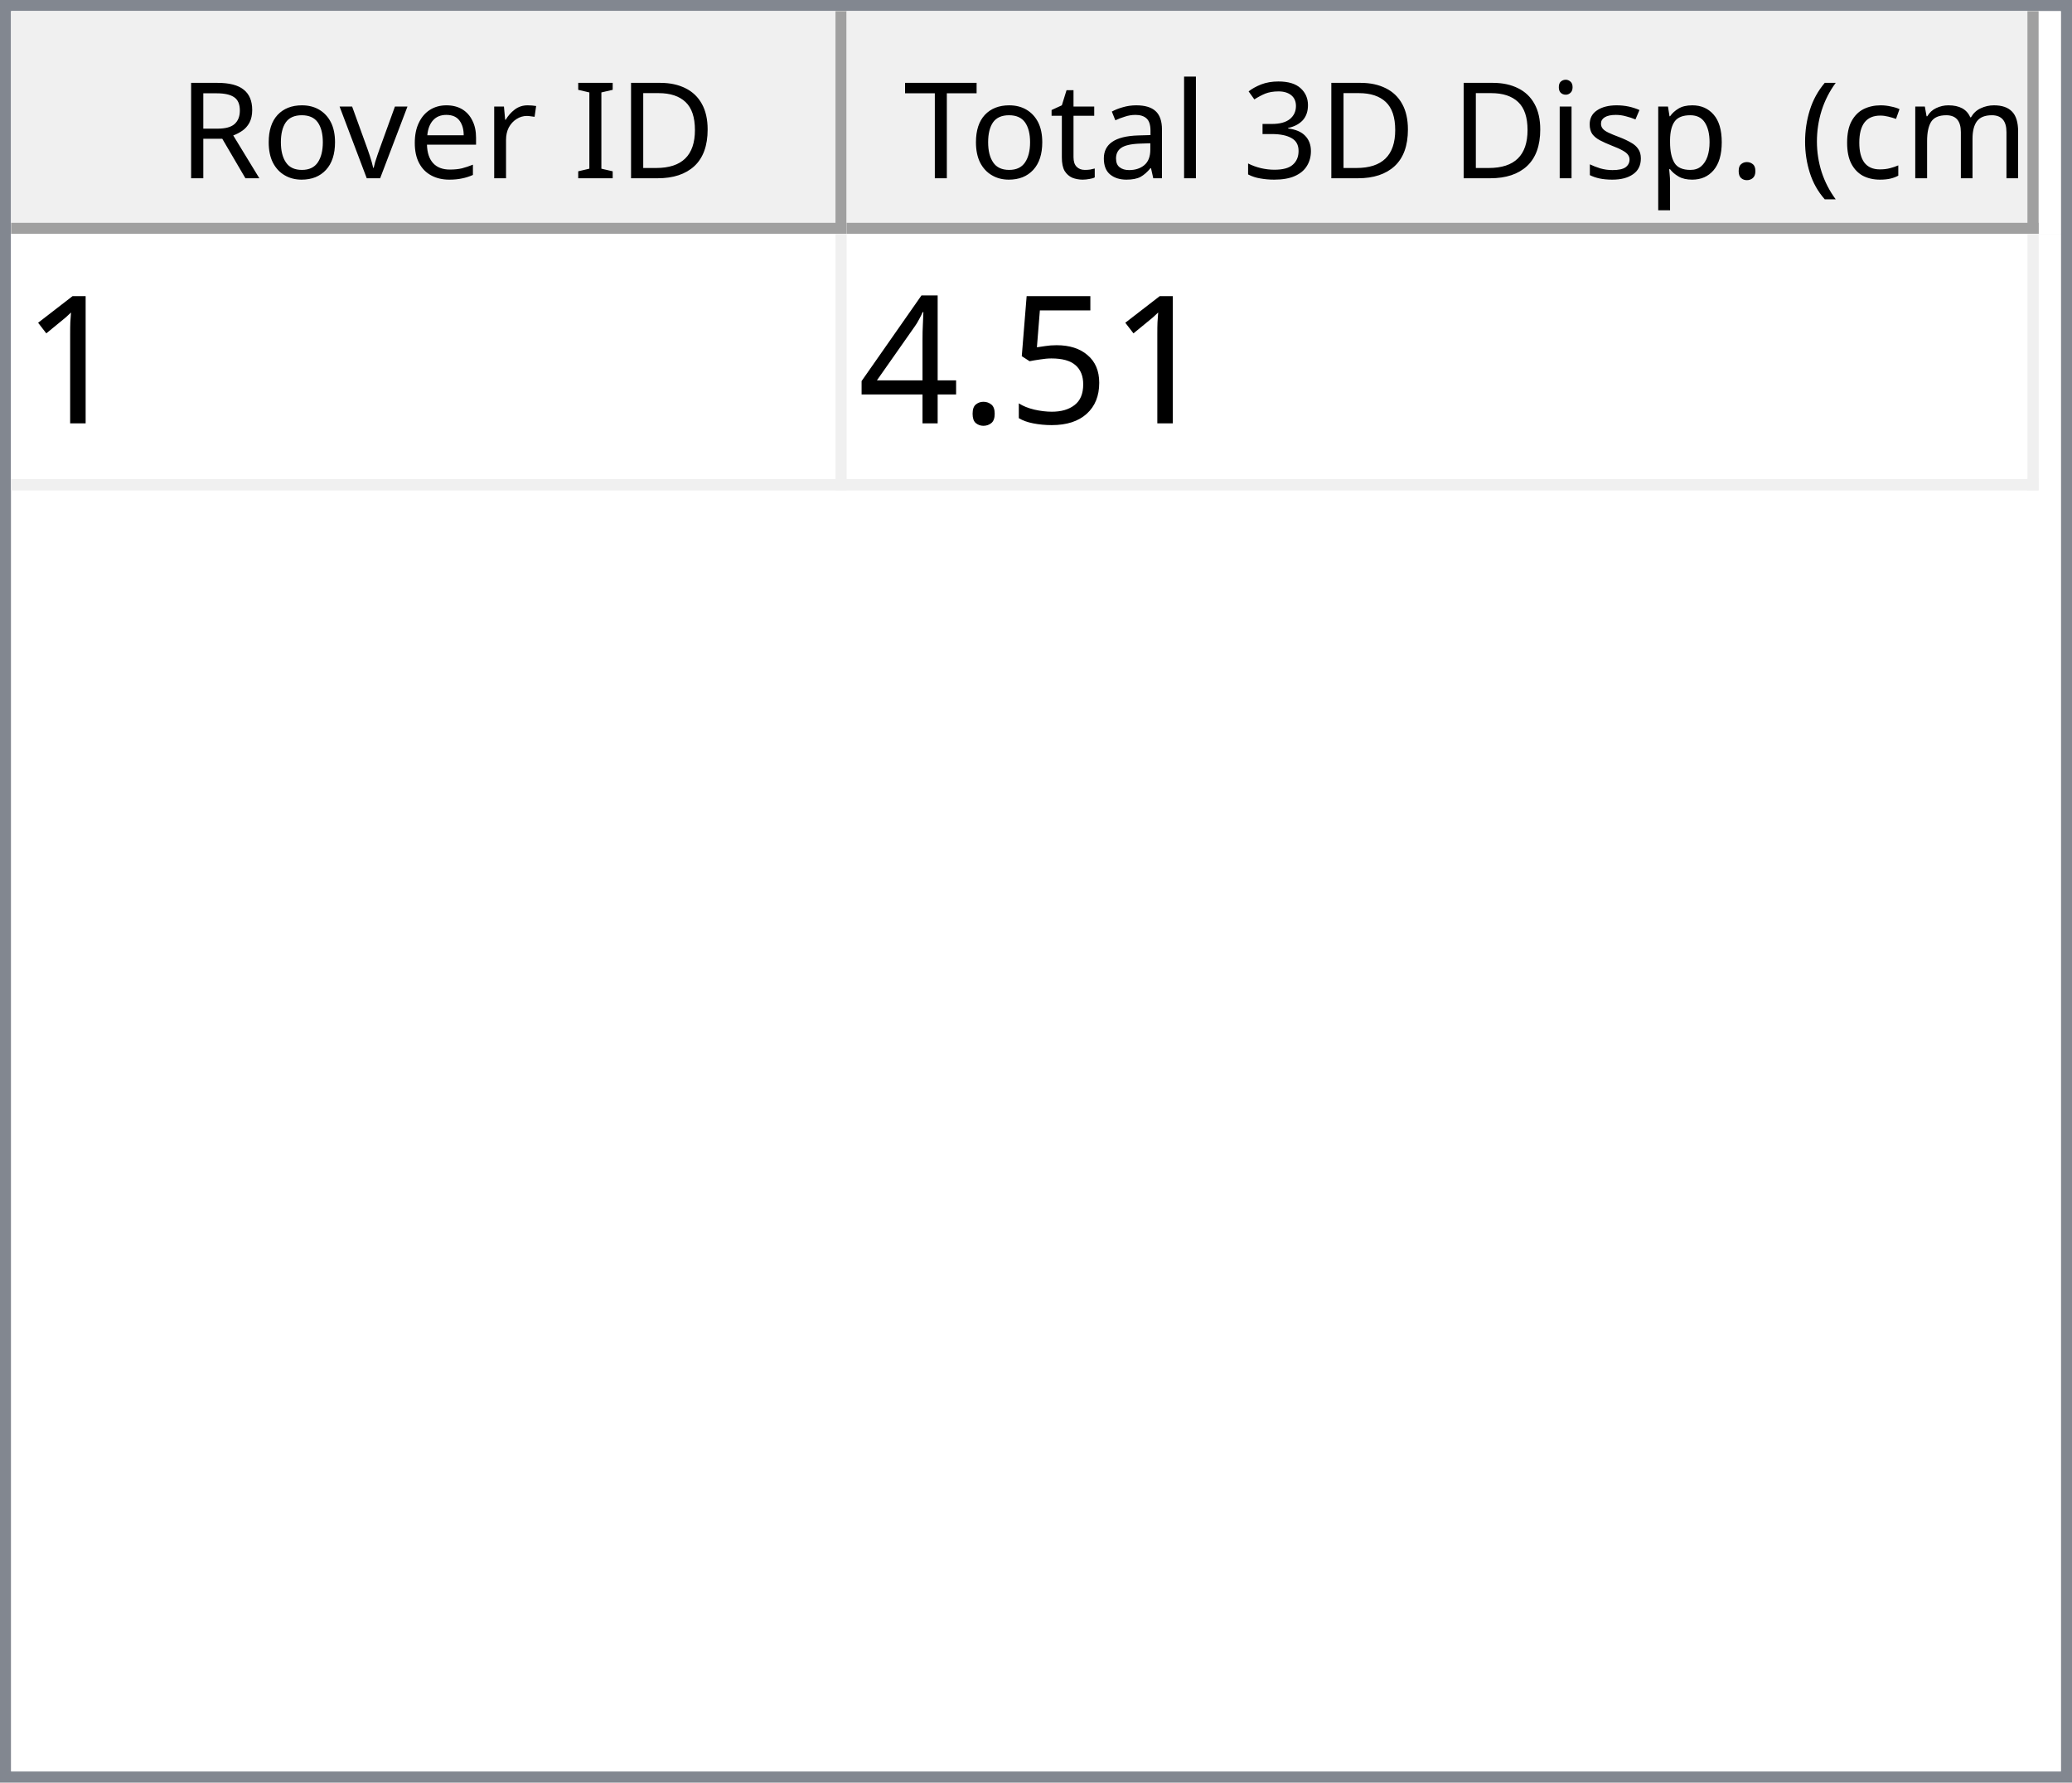
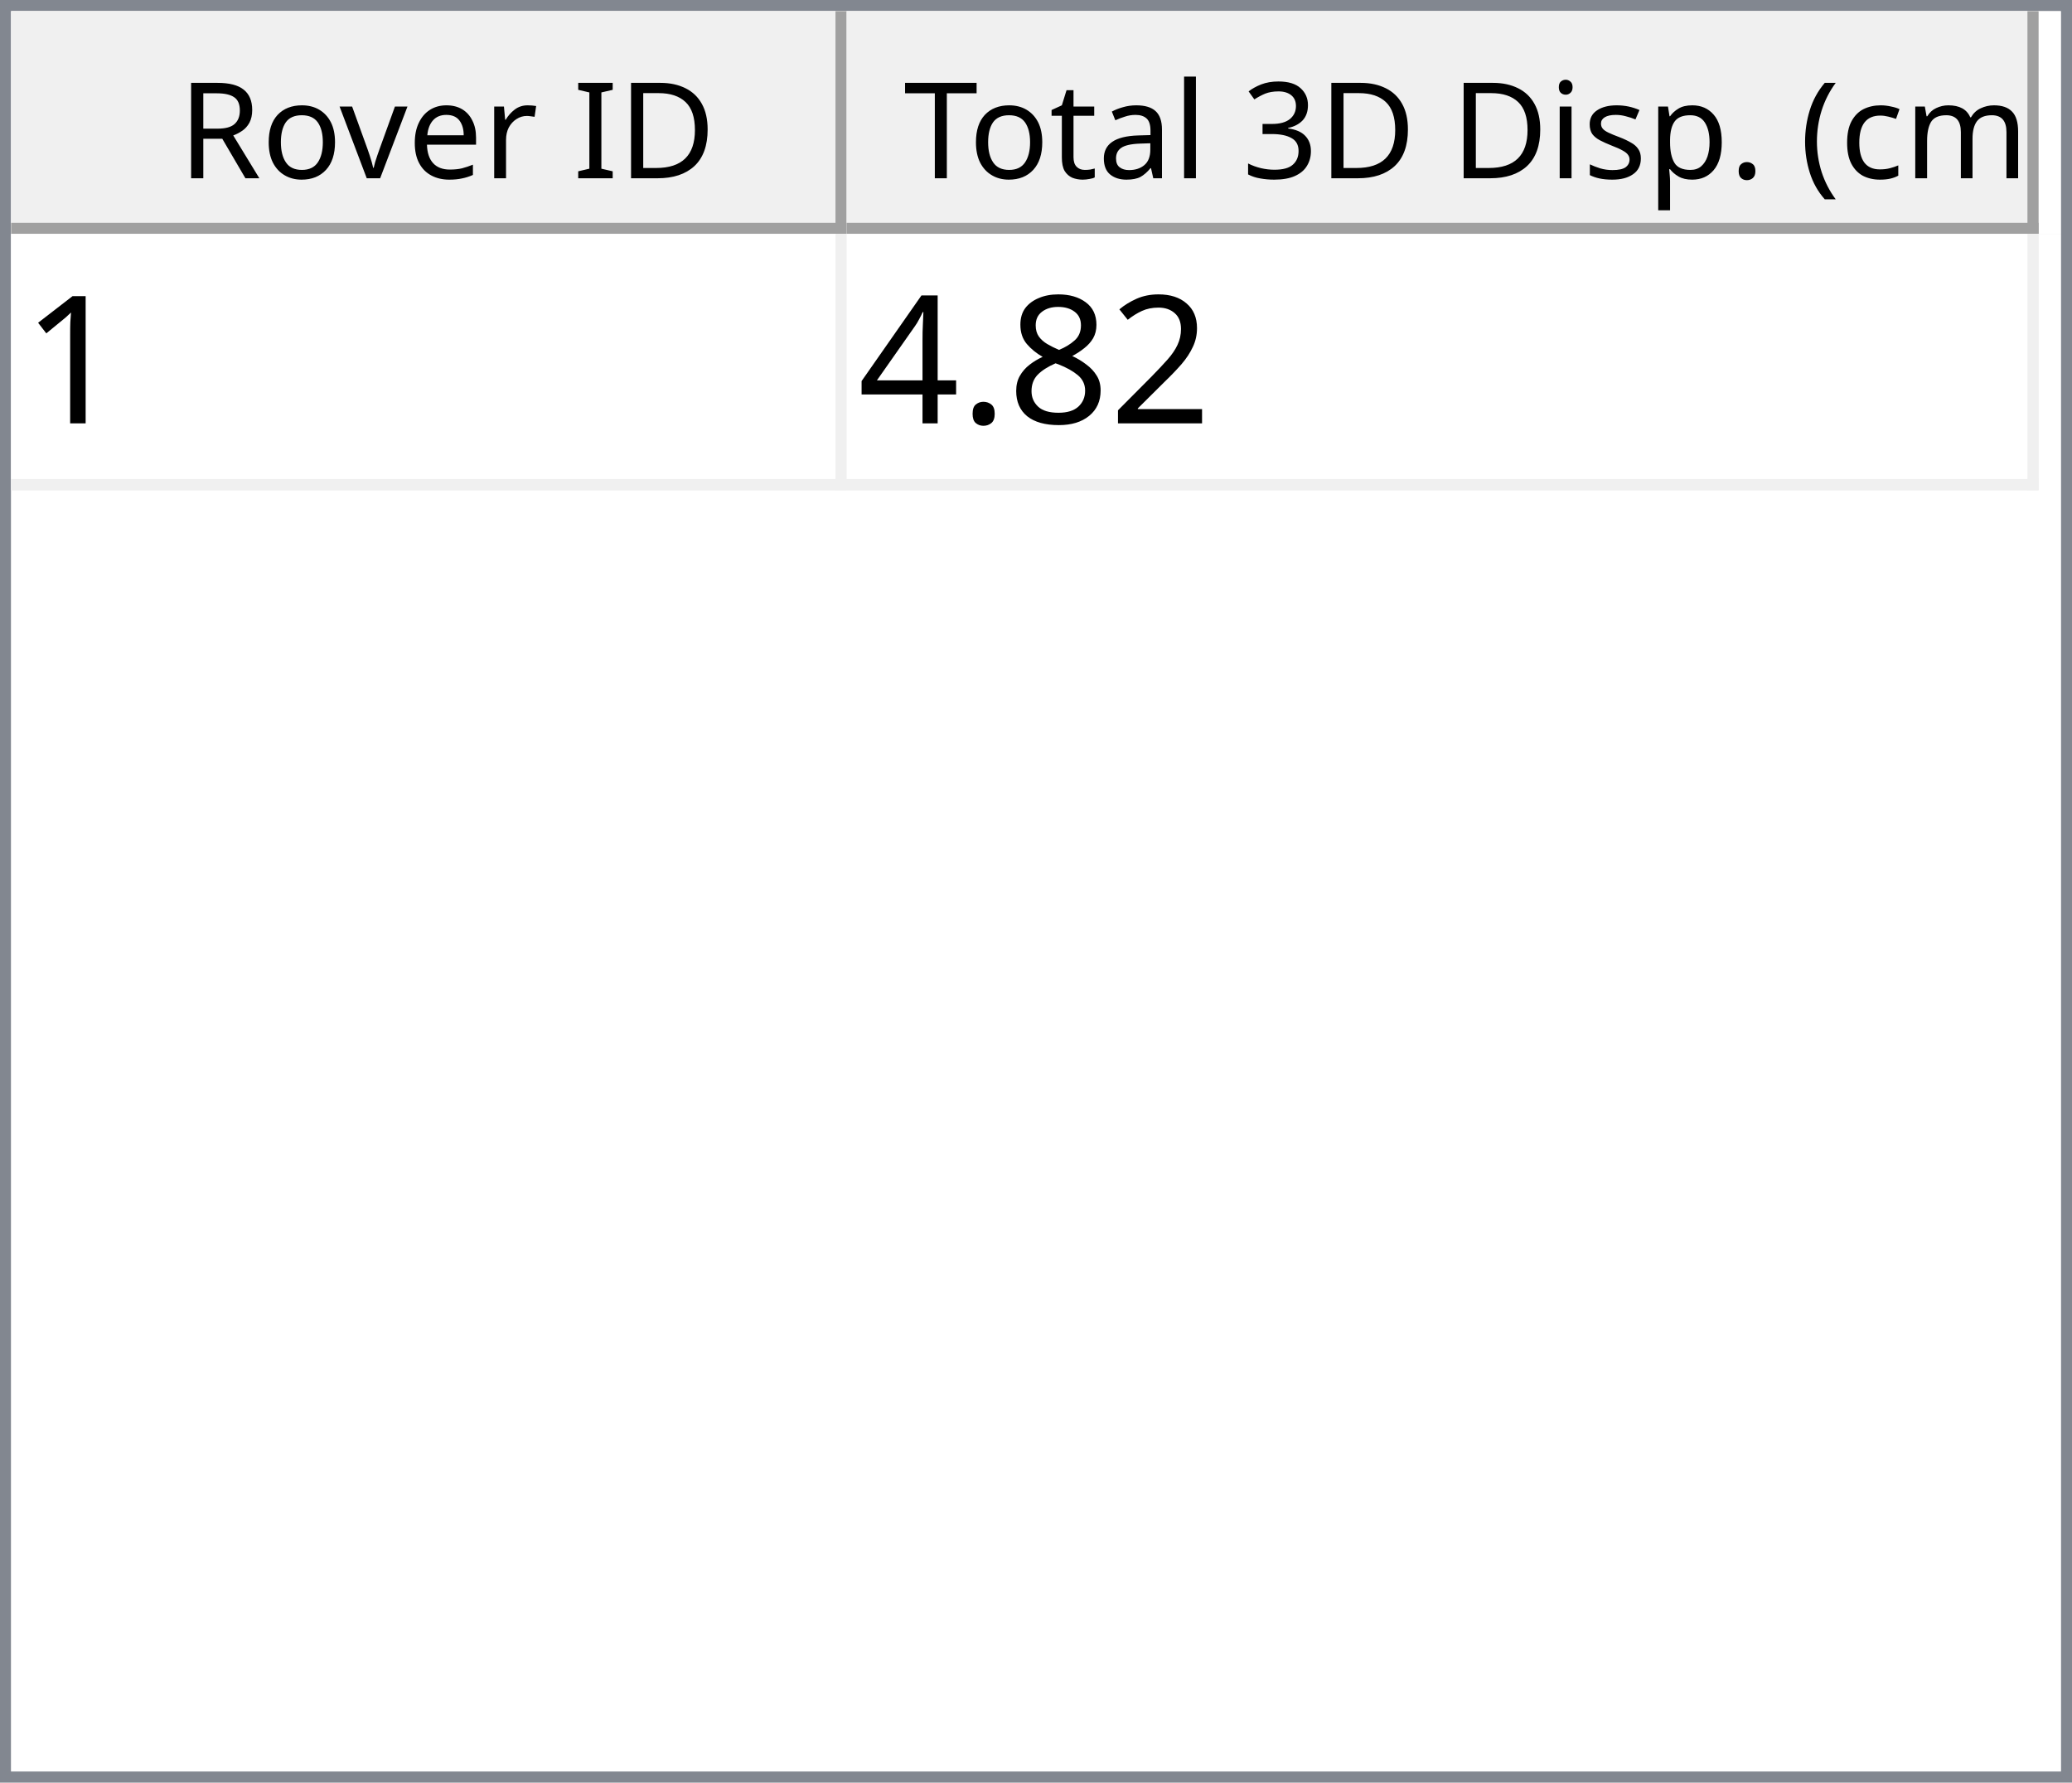
<svg xmlns="http://www.w3.org/2000/svg" style="fill-opacity:1; color-rendering:auto; color-interpolation:auto; text-rendering:auto; stroke:black; stroke-linecap:square; stroke-miterlimit:10; shape-rendering:auto; stroke-opacity:1; fill:black; stroke-dasharray:none; font-weight:normal; stroke-width:1; font-family:'Dialog'; font-style:normal; stroke-linejoin:miter; font-size:12px; stroke-dashoffset:0; image-rendering:auto;" width="186" height="160">
  <defs id="genericDefs" />
  <g>
    <defs id="defs1">
      <clipPath clipPathUnits="userSpaceOnUse" id="clipPath1">
        <path d="M0 0 L186 0 L186 160 L0 160 L0 0 Z" />
      </clipPath>
      <clipPath clipPathUnits="userSpaceOnUse" id="clipPath2">
        <path d="M0 0 L0 160 L186 160 L186 0 Z" />
      </clipPath>
      <clipPath clipPathUnits="userSpaceOnUse" id="clipPath3">
        <path d="M0 0 L0 20 L184 20 L184 0 Z" />
      </clipPath>
      <clipPath clipPathUnits="userSpaceOnUse" id="clipPath4">
        <path d="M0 0 L0 20 L75 20 L75 0 Z" />
      </clipPath>
      <clipPath clipPathUnits="userSpaceOnUse" id="clipPath5">
        <path d="M1 1 L1 19 L74 19 L74 1 Z" />
      </clipPath>
      <clipPath clipPathUnits="userSpaceOnUse" id="clipPath6">
        <path d="M0 0 L0 18 L73 18 L73 0 Z" />
      </clipPath>
      <clipPath clipPathUnits="userSpaceOnUse" id="clipPath7">
        <path d="M-0.5 -0.5 L-0.5 19.5 L74.5 19.5 L74.5 -0.5 Z" />
      </clipPath>
      <clipPath clipPathUnits="userSpaceOnUse" id="clipPath8">
        <path d="M0 0 L0 20 L107 20 L107 0 Z" />
      </clipPath>
      <clipPath clipPathUnits="userSpaceOnUse" id="clipPath9">
        <path d="M1 1 L1 19 L106 19 L106 1 Z" />
      </clipPath>
      <clipPath clipPathUnits="userSpaceOnUse" id="clipPath10">
        <path d="M0 0 L0 18 L105 18 L105 0 Z" />
      </clipPath>
      <clipPath clipPathUnits="userSpaceOnUse" id="clipPath11">
        <path d="M-0.5 -0.5 L-0.5 19.5 L106.5 19.5 L106.5 -0.5 Z" />
      </clipPath>
      <clipPath clipPathUnits="userSpaceOnUse" id="clipPath12">
        <path d="M0 0 L0 138 L184 138 L184 0 Z" />
      </clipPath>
      <clipPath clipPathUnits="userSpaceOnUse" id="clipPath13">
        <path d="M0 0 L0 23 L182 23 L182 0 Z" />
      </clipPath>
      <clipPath clipPathUnits="userSpaceOnUse" id="clipPath14">
        <path d="M-0.5 -0.5 L-0.5 22.5 L181.5 22.5 L181.5 -0.5 Z" />
      </clipPath>
      <clipPath clipPathUnits="userSpaceOnUse" id="clipPath15">
        <path d="M0 0 L0 22 L74 22 L74 0 Z" />
      </clipPath>
      <clipPath clipPathUnits="userSpaceOnUse" id="clipPath16">
        <path d="M0 0 L0 22 L106 22 L106 0 Z" />
      </clipPath>
      <font horiz-adv-x="64.551" id="font1">
        <font-face ascent="107.91" descent="25.098" units-per-em="100" style="font-style:normal; font-family:Segoe UI; font-weight:normal;" />
        <missing-glyph horiz-adv-x="64.551" d="M8.109 0 L8.109 68.266 L56.453 68.266 L56.453 0 L8.109 0 ZM15.328 7.234 L49.219 7.234 L49.219 61.031 L15.328 61.031 L15.328 7.234 Z" />
        <glyph unicode="D" horiz-adv-x="70.117" d="M9.188 0 L9.188 70.016 L28.516 70.016 Q65.531 70.016 65.531 35.891 Q65.531 19.672 55.25 9.836 Q44.969 0 27.734 0 L9.188 0 ZM17.391 62.594 L17.391 7.422 L27.828 7.422 Q41.609 7.422 49.273 14.797 Q56.938 22.172 56.938 35.688 Q56.938 62.594 28.328 62.594 L17.391 62.594 Z" />
        <glyph unicode="I" horiz-adv-x="26.611" d="M17.391 0 L9.188 0 L9.188 70.016 L17.391 70.016 L17.391 0 Z" />
        <glyph unicode=" " horiz-adv-x="27.393" d="" />
        <glyph unicode="r" horiz-adv-x="34.766" d="M34.188 41.891 Q32.078 43.5 28.125 43.5 Q23 43.5 19.555 38.672 Q16.109 33.844 16.109 25.484 L16.109 0 L8.109 0 L8.109 50 L16.109 50 L16.109 39.703 L16.312 39.703 Q18.016 44.969 21.531 47.922 Q25.047 50.875 29.391 50.875 Q32.516 50.875 34.188 50.203 L34.188 41.891 Z" />
        <glyph unicode="e" horiz-adv-x="52.295" d="M48.297 23 L12.984 23 Q13.188 14.656 17.484 10.109 Q21.781 5.562 29.297 5.562 Q37.75 5.562 44.828 11.141 L44.828 3.609 Q38.234 -1.172 27.391 -1.172 Q16.797 -1.172 10.742 5.641 Q4.688 12.453 4.688 24.812 Q4.688 36.469 11.305 43.82 Q17.922 51.172 27.734 51.172 Q37.547 51.172 42.922 44.828 Q48.297 38.484 48.297 27.203 L48.297 23 ZM40.094 29.781 Q40.047 36.719 36.75 40.578 Q33.453 44.438 27.594 44.438 Q21.922 44.438 17.969 40.383 Q14.016 36.328 13.094 29.781 L40.094 29.781 Z" />
        <glyph unicode="v" horiz-adv-x="47.9" d="M47.406 50 L27.484 0 L19.625 0 L0.688 50 L9.469 50 L22.172 13.672 Q23.578 9.672 23.922 6.688 L24.125 6.688 Q24.609 10.453 25.688 13.484 L38.969 50 L47.406 50 Z" />
        <glyph unicode="o" horiz-adv-x="58.594" d="M29 -1.172 Q17.922 -1.172 11.305 5.836 Q4.688 12.844 4.688 24.422 Q4.688 37.016 11.57 44.094 Q18.453 51.172 30.172 51.172 Q41.359 51.172 47.633 44.289 Q53.906 37.406 53.906 25.203 Q53.906 13.234 47.141 6.031 Q40.375 -1.172 29 -1.172 ZM29.594 44.438 Q21.875 44.438 17.383 39.188 Q12.891 33.938 12.891 24.703 Q12.891 15.828 17.43 10.695 Q21.969 5.562 29.594 5.562 Q37.359 5.562 41.531 10.594 Q45.703 15.625 45.703 24.906 Q45.703 34.281 41.531 39.359 Q37.359 44.438 29.594 44.438 Z" />
        <glyph unicode="R" horiz-adv-x="59.814" d="M59.375 0 L49.609 0 L37.891 19.625 Q36.281 22.359 34.766 24.289 Q33.25 26.219 31.664 27.438 Q30.078 28.656 28.25 29.219 Q26.422 29.781 24.125 29.781 L17.391 29.781 L17.391 0 L9.188 0 L9.188 70.016 L30.078 70.016 Q34.672 70.016 38.555 68.867 Q42.438 67.719 45.289 65.375 Q48.141 63.031 49.758 59.547 Q51.375 56.062 51.375 51.375 Q51.375 47.703 50.273 44.656 Q49.172 41.609 47.148 39.211 Q45.125 36.812 42.266 35.133 Q39.406 33.453 35.844 32.516 L35.844 32.328 Q37.594 31.547 38.891 30.547 Q40.188 29.547 41.359 28.18 Q42.531 26.812 43.68 25.078 Q44.828 23.344 46.234 21.047 L59.375 0 ZM17.391 62.594 L17.391 37.203 L28.516 37.203 Q31.594 37.203 34.203 38.133 Q36.812 39.062 38.719 40.797 Q40.625 42.531 41.703 45.047 Q42.781 47.562 42.781 50.688 Q42.781 56.297 39.141 59.445 Q35.5 62.594 28.609 62.594 L17.391 62.594 Z" />
        <glyph unicode=")" horiz-adv-x="30.176" d="M8.297 -15.922 L1.172 -15.922 Q16.406 2.344 16.406 26.812 Q16.406 51.469 1.078 70.016 L8.297 70.016 Q23.531 52.156 23.531 26.703 Q23.531 1.375 8.297 -15.922 Z" />
        <glyph unicode="m" horiz-adv-x="86.133" d="M79.109 0 L71.094 0 L71.094 28.719 Q71.094 37.016 68.531 40.727 Q65.969 44.438 59.906 44.438 Q54.781 44.438 51.195 39.75 Q47.609 35.062 47.609 28.516 L47.609 0 L39.594 0 L39.594 29.688 Q39.594 44.438 28.219 44.438 Q22.953 44.438 19.531 40.016 Q16.109 35.594 16.109 28.516 L16.109 0 L8.109 0 L8.109 50 L16.109 50 L16.109 42.094 L16.312 42.094 Q21.625 51.172 31.844 51.172 Q36.969 51.172 40.773 48.312 Q44.578 45.453 46 40.828 Q51.562 51.172 62.594 51.172 Q79.109 51.172 79.109 30.812 L79.109 0 Z" />
        <glyph unicode="c" horiz-adv-x="46.191" d="M42.188 2.297 Q36.422 -1.172 28.516 -1.172 Q17.828 -1.172 11.258 5.789 Q4.688 12.75 4.688 23.828 Q4.688 36.188 11.766 43.68 Q18.844 51.172 30.672 51.172 Q37.25 51.172 42.281 48.734 L42.281 40.531 Q36.719 44.438 30.375 44.438 Q22.703 44.438 17.797 38.945 Q12.891 33.453 12.891 24.516 Q12.891 15.719 17.508 10.641 Q22.125 5.562 29.891 5.562 Q36.422 5.562 42.188 9.906 L42.188 2.297 Z" />
        <glyph unicode="(" horiz-adv-x="30.176" d="M29.109 -15.922 L21.969 -15.922 Q6.844 1.375 6.844 26.703 Q6.844 52.156 21.969 70.016 L29.203 70.016 Q13.875 51.469 13.875 26.812 Q13.875 2.344 29.109 -15.922 Z" />
        <glyph unicode="." horiz-adv-x="21.68" d="M10.891 -1.078 Q8.641 -1.078 7.055 0.539 Q5.469 2.156 5.469 4.391 Q5.469 6.641 7.055 8.273 Q8.641 9.906 10.891 9.906 Q13.188 9.906 14.797 8.273 Q16.406 6.641 16.406 4.391 Q16.406 2.156 14.797 0.539 Q13.188 -1.078 10.891 -1.078 Z" />
        <glyph unicode="p" horiz-adv-x="58.789" d="M16.312 7.234 L16.109 7.234 L16.109 -23 L8.109 -23 L8.109 50 L16.109 50 L16.109 41.219 L16.312 41.219 Q22.219 51.172 33.594 51.172 Q43.266 51.172 48.688 44.461 Q54.109 37.75 54.109 26.469 Q54.109 13.922 48 6.375 Q41.891 -1.172 31.297 -1.172 Q21.578 -1.172 16.312 7.234 ZM16.109 27.391 L16.109 20.406 Q16.109 14.203 20.141 9.883 Q24.172 5.562 30.375 5.562 Q37.641 5.562 41.773 11.133 Q45.906 16.703 45.906 26.609 Q45.906 34.969 42.047 39.703 Q38.188 44.438 31.594 44.438 Q24.609 44.438 20.359 39.578 Q16.109 34.719 16.109 27.391 Z" />
        <glyph unicode="s" horiz-adv-x="42.432" d="M5.078 1.812 L5.078 10.406 Q11.625 5.562 19.484 5.562 Q30.031 5.562 30.031 12.594 Q30.031 14.594 29.125 15.992 Q28.219 17.391 26.68 18.461 Q25.141 19.531 23.07 20.383 Q21 21.234 18.609 22.172 Q15.281 23.484 12.766 24.828 Q10.25 26.172 8.57 27.859 Q6.891 29.547 6.031 31.695 Q5.172 33.844 5.172 36.719 Q5.172 40.234 6.789 42.945 Q8.406 45.656 11.086 47.484 Q13.766 49.312 17.211 50.242 Q20.656 51.172 24.312 51.172 Q30.812 51.172 35.938 48.922 L35.938 40.828 Q30.422 44.438 23.25 44.438 Q21 44.438 19.195 43.922 Q17.391 43.406 16.094 42.477 Q14.797 41.547 14.086 40.258 Q13.375 38.969 13.375 37.406 Q13.375 35.453 14.086 34.133 Q14.797 32.812 16.164 31.789 Q17.531 30.766 19.484 29.938 Q21.438 29.109 23.922 28.125 Q27.25 26.859 29.883 25.516 Q32.516 24.172 34.375 22.484 Q36.234 20.797 37.234 18.602 Q38.234 16.406 38.234 13.375 Q38.234 9.672 36.602 6.938 Q34.969 4.203 32.234 2.398 Q29.5 0.594 25.93 -0.289 Q22.359 -1.172 18.453 -1.172 Q10.75 -1.172 5.078 1.812 Z" />
        <glyph unicode="i" horiz-adv-x="24.219" d="M12.203 62.703 Q10.062 62.703 8.547 64.164 Q7.031 65.625 7.031 67.875 Q7.031 70.125 8.547 71.609 Q10.062 73.094 12.203 73.094 Q14.406 73.094 15.945 71.609 Q17.484 70.125 17.484 67.875 Q17.484 65.719 15.945 64.211 Q14.406 62.703 12.203 62.703 ZM16.109 0 L8.109 0 L8.109 50 L16.109 50 L16.109 0 Z" />
        <glyph unicode="3" horiz-adv-x="53.906" d="M46.531 19.828 Q46.531 15.094 44.75 11.211 Q42.969 7.328 39.719 4.57 Q36.469 1.812 31.93 0.297 Q27.391 -1.219 21.922 -1.219 Q11.922 -1.219 6 2.594 L6 11.188 Q13.094 5.609 22.219 5.609 Q25.875 5.609 28.828 6.539 Q31.781 7.469 33.906 9.227 Q36.031 10.984 37.18 13.477 Q38.328 15.969 38.328 19.094 Q38.328 32.812 18.797 32.812 L12.984 32.812 L12.984 39.594 L18.5 39.594 Q35.797 39.594 35.797 52.484 Q35.797 64.406 22.609 64.406 Q15.188 64.406 8.688 59.422 L8.688 67.188 Q15.375 71.188 24.609 71.188 Q29 71.188 32.57 69.969 Q36.141 68.75 38.68 66.555 Q41.219 64.359 42.609 61.281 Q44 58.203 44 54.5 Q44 40.672 30.031 36.719 L30.031 36.531 Q33.594 36.141 36.625 34.797 Q39.656 33.453 41.852 31.305 Q44.047 29.156 45.289 26.25 Q46.531 23.344 46.531 19.828 Z" />
        <glyph unicode="l" horiz-adv-x="24.219" d="M16.109 0 L8.109 0 L8.109 74.031 L16.109 74.031 L16.109 0 Z" />
        <glyph unicode="a" horiz-adv-x="50.879" d="M43.891 0 L35.891 0 L35.891 7.812 L35.688 7.812 Q30.469 -1.172 20.312 -1.172 Q12.844 -1.172 8.617 2.781 Q4.391 6.734 4.391 13.281 Q4.391 27.297 20.906 29.594 L35.891 31.688 Q35.891 44.438 25.594 44.438 Q16.547 44.438 9.281 38.281 L9.281 46.484 Q16.656 51.172 26.266 51.172 Q43.891 51.172 43.891 32.516 L43.891 0 ZM35.891 25.297 L23.828 23.641 Q18.266 22.859 15.43 20.875 Q12.594 18.891 12.594 13.875 Q12.594 10.203 15.211 7.883 Q17.828 5.562 22.172 5.562 Q28.125 5.562 32.008 9.742 Q35.891 13.922 35.891 20.312 L35.891 25.297 Z" />
        <glyph unicode="t" horiz-adv-x="33.887" d="M31.297 0.484 Q28.469 -1.078 23.828 -1.078 Q10.688 -1.078 10.688 13.578 L10.688 43.172 L2.094 43.172 L2.094 50 L10.688 50 L10.688 62.203 L18.703 64.797 L18.703 50 L31.297 50 L31.297 43.172 L18.703 43.172 L18.703 14.984 Q18.703 9.969 20.414 7.82 Q22.125 5.672 26.078 5.672 Q29.109 5.672 31.297 7.328 L31.297 0.484 Z" />
        <glyph unicode="T" horiz-adv-x="52.393" d="M50.594 62.594 L30.375 62.594 L30.375 0 L22.172 0 L22.172 62.594 L2 62.594 L2 70.016 L50.594 70.016 L50.594 62.594 Z" />
      </font>
      <font horiz-adv-x="75.0" id="font2">
        <font-face ascent="100.537" descent="21.973" units-per-em="100" style="font-style:normal; font-family:sans-serif; font-weight:normal;" />
        <missing-glyph horiz-adv-x="75.0" d="M12.5 0 L12.5 62.5 L62.5 62.5 L62.5 0 L12.5 0 ZM14.062 1.562 L60.938 1.562 L60.938 60.938 L14.062 60.938 L14.062 1.562 Z" />
        <glyph unicode="1" horiz-adv-x="55.615" d="M37.25 0 L28.469 0 L28.469 56 Q25.297 52.984 20.141 49.953 Q14.984 46.922 10.891 45.406 L10.891 53.906 Q18.266 57.375 23.781 62.305 Q29.297 67.234 31.594 71.875 L37.25 71.875 L37.25 0 Z" />
-         <glyph unicode="5" horiz-adv-x="55.615" d="M4.156 18.75 L13.375 19.531 Q14.406 12.797 18.141 9.398 Q21.875 6 27.156 6 Q33.5 6 37.891 10.789 Q42.281 15.578 42.281 23.484 Q42.281 31 38.062 35.352 Q33.844 39.703 27 39.703 Q22.75 39.703 19.336 37.773 Q15.922 35.844 13.969 32.766 L5.719 33.844 L12.641 70.609 L48.25 70.609 L48.25 62.203 L19.672 62.203 L15.828 42.969 Q22.266 47.469 29.344 47.469 Q38.719 47.469 45.164 40.969 Q51.609 34.469 51.609 24.266 Q51.609 14.547 45.953 7.469 Q39.062 -1.219 27.156 -1.219 Q17.391 -1.219 11.211 4.25 Q5.031 9.719 4.156 18.75 Z" />
+         <glyph unicode="2" horiz-adv-x="55.615" d="M50.344 8.453 L50.344 0 L3.031 0 Q2.938 3.172 4.047 6.109 Q5.859 10.938 9.836 15.625 Q13.812 20.312 21.344 26.469 Q33.016 36.031 37.117 41.625 Q41.219 47.219 41.219 52.203 Q41.219 57.422 37.477 61.008 Q33.734 64.594 27.734 64.594 Q21.391 64.594 17.578 60.789 Q13.766 56.984 13.719 50.25 L4.688 51.172 Q5.609 61.281 11.664 66.578 Q17.719 71.875 27.938 71.875 Q38.234 71.875 44.242 66.164 Q50.25 60.453 50.25 52 Q50.25 47.703 48.492 43.555 Q46.734 39.406 42.656 34.812 Q38.578 30.219 29.109 22.219 Q21.188 15.578 18.945 13.211 Q16.703 10.844 15.234 8.453 L50.344 8.453 Z" />
+         <glyph unicode="8" horiz-adv-x="55.615" d="M17.672 38.812 Q12.203 40.828 9.57 44.539 Q6.938 48.25 6.938 53.422 Q6.938 61.234 12.555 66.555 Q18.172 71.875 27.484 71.875 Q36.859 71.875 42.578 66.43 Q48.297 60.984 48.297 53.172 Q48.297 48.188 45.68 44.508 Q43.062 40.828 37.75 38.812 Q44.344 36.672 47.781 31.883 Q51.219 27.094 51.219 20.453 Q51.219 11.281 44.727 5.031 Q38.234 -1.219 27.641 -1.219 Q17.047 -1.219 10.547 5.055 Q4.047 11.328 4.047 20.703 Q4.047 27.688 7.594 32.398 Q11.141 37.109 17.672 38.812 ZM15.922 53.719 Q15.922 48.641 19.195 45.414 Q22.469 42.188 27.688 42.188 Q32.766 42.188 36.016 45.383 Q39.266 48.578 39.266 53.219 Q39.266 58.062 35.914 61.359 Q32.562 64.656 27.594 64.656 Q22.562 64.656 19.242 61.43 Q15.922 58.203 15.922 53.719 ZM13.094 20.656 Q13.094 16.891 14.875 13.375 Q16.656 9.859 20.172 7.93 Q23.688 6 27.734 6 Q34.031 6 38.133 10.055 Q42.234 14.109 42.234 20.359 Q42.234 26.703 38.016 30.859 Q33.797 35.016 27.438 35.016 Q21.234 35.016 17.164 30.914 Q13.094 26.812 13.094 20.656 Z" />
        <glyph unicode="." horiz-adv-x="27.783" d="M9.078 0 L9.078 10.016 L19.094 10.016 L19.094 0 L9.078 0 Z" />
        <glyph unicode="4" horiz-adv-x="55.615" d="M32.328 0 L32.328 17.141 L1.266 17.141 L1.266 25.203 L33.938 71.578 L41.109 71.578 L41.109 25.203 L50.781 25.203 L50.781 17.141 L41.109 17.141 L41.109 0 L32.328 0 ZM32.328 25.203 L32.328 57.469 L9.906 25.203 L32.328 25.203 Z" />
      </font>
    </defs>
    <g style="fill:white; stroke:white;">
      <rect x="0" y="0" width="186" style="clip-path:url(#clipPath1); stroke:none;" height="160" />
    </g>
    <g style="fill:white; text-rendering:optimizeSpeed; color-rendering:optimizeSpeed; image-rendering:optimizeSpeed; shape-rendering:crispEdges; stroke:white; color-interpolation:sRGB;">
      <rect x="0" width="186" height="160" y="0" style="stroke:none;" />
      <path style="stroke:none;" d="M0 160 L186 160 L186 0 L0 0 Z" />
    </g>
    <g style="fill:rgb(240,240,240); font-family:'Segoe UI'; stroke:rgb(240,240,240);">
      <rect x="0" y="0" width="186" style="clip-path:url(#clipPath2); stroke:none;" height="160" />
    </g>
    <g style="fill:rgb(130,135,144); font-family:'Segoe UI'; stroke:rgb(130,135,144);">
      <path d="M0 0 L186 0 L186 160 L0 160 L0 0 ZM1 1 L185 1 L185 159 L1 159 L1 1 Z" style="fill-rule:evenodd; clip-path:url(#clipPath2); stroke:none;" />
    </g>
    <g style="fill:white; font-family:'Segoe UI'; stroke:white;" transform="translate(1,1)">
      <rect x="0" y="0" width="184" style="clip-path:url(#clipPath3); stroke:none;" height="20" />
    </g>
    <g style="fill:rgb(240,240,240); font-family:'Segoe UI'; stroke:rgb(240,240,240);" transform="translate(1,1)">
      <rect x="0" y="0" width="75" style="clip-path:url(#clipPath4); stroke:none;" height="20" />
    </g>
    <g style="font-family:'Segoe UI';" transform="translate(2,2)">
      <text x="14" xml:space="preserve" y="14" style="clip-path:url(#clipPath6); stroke:none;">Rover ID</text>
    </g>
    <g style="fill:rgb(160,160,160); font-family:'Segoe UI'; stroke:rgb(160,160,160); stroke-linejoin:bevel;" transform="translate(1.5,1.5)">
      <line x1="74" x2="74" y1="0" style="fill:none; clip-path:url(#clipPath7);" y2="19" />
    </g>
    <g style="fill:rgb(160,160,160); font-family:'Segoe UI'; stroke:rgb(160,160,160); stroke-linejoin:bevel;" transform="matrix(1,0,0,1,1,1) translate(0.5,0.5)">
      <line x1="0" x2="74" y1="19" style="fill:none; clip-path:url(#clipPath7);" y2="19" />
    </g>
    <g style="fill:rgb(240,240,240); font-family:'Segoe UI'; stroke:rgb(240,240,240);" transform="translate(76,1)">
      <rect x="0" y="0" width="107" style="clip-path:url(#clipPath8); stroke:none;" height="20" />
    </g>
    <g style="font-family:'Segoe UI';" transform="translate(77,2)">
      <text x="1" xml:space="preserve" y="14" style="clip-path:url(#clipPath10); stroke:none;"> Total 3D Disp. (cm)</text>
    </g>
    <g style="fill:rgb(160,160,160); font-family:'Segoe UI'; stroke:rgb(160,160,160); stroke-linejoin:bevel;" transform="translate(76.5,1.5)">
      <line x1="106" x2="106" y1="0" style="fill:none; clip-path:url(#clipPath11);" y2="19" />
    </g>
    <g style="fill:rgb(160,160,160); font-family:'Segoe UI'; stroke:rgb(160,160,160); stroke-linejoin:bevel;" transform="matrix(1,0,0,1,76,1) translate(0.5,0.5)">
      <line x1="0" x2="106" y1="19" style="fill:none; clip-path:url(#clipPath11);" y2="19" />
    </g>
    <g style="fill:white; font-family:'Segoe UI'; stroke:white;" transform="translate(1,21)">
      <rect x="0" y="0" width="184" style="clip-path:url(#clipPath12); stroke:none;" height="138" />
    </g>
    <g style="fill:rgb(240,240,240); font-size:16px; font-family:sans-serif; stroke:rgb(240,240,240);" transform="translate(1,21)">
      <rect x="0" y="0" width="182" style="clip-path:url(#clipPath13); stroke:none;" height="23" />
      <line transform="translate(0.5,0.5)" x1="0" x2="181" y1="22" style="clip-path:url(#clipPath14); fill:none; stroke-linejoin:bevel;" y2="22" />
    </g>
    <g transform="matrix(1,0,0,1,1,21) translate(0.5,0.5)" style="fill:rgb(240,240,240); font-size:16px; font-family:sans-serif; stroke:rgb(240,240,240); stroke-linejoin:bevel;">
      <line x1="74" x2="74" y1="0" style="fill:none; clip-path:url(#clipPath14);" y2="22" />
    </g>
    <g transform="matrix(1,0,0,1,1,21) translate(0.5,0.5)" style="fill:rgb(240,240,240); font-size:16px; font-family:sans-serif; stroke:rgb(240,240,240); stroke-linejoin:bevel;">
      <line x1="181" x2="181" y1="0" style="fill:none; clip-path:url(#clipPath14);" y2="22" />
    </g>
    <g style="fill:white; font-size:16px; font-family:sans-serif; stroke:white;" transform="matrix(1,0,0,1,1,21)">
      <rect x="0" y="0" width="74" style="clip-path:url(#clipPath15); stroke:none;" height="22" />
      <text x="1" y="17" style="fill:black; clip-path:url(#clipPath15); stroke:none;" xml:space="preserve">1</text>
    </g>
    <g style="fill:white; font-size:16px; font-family:sans-serif; stroke:white;" transform="matrix(1,0,0,1,1,21) translate(75,0)">
      <rect x="0" y="0" width="106" style="clip-path:url(#clipPath16); stroke:none;" height="22" />
-       <text x="1" y="17" style="fill:black; clip-path:url(#clipPath16); stroke:none;" xml:space="preserve">4.51</text>
+       <text x="1" y="17" style="fill:black; clip-path:url(#clipPath16); stroke:none;" xml:space="preserve">4.82</text>
    </g>
  </g>
</svg>
